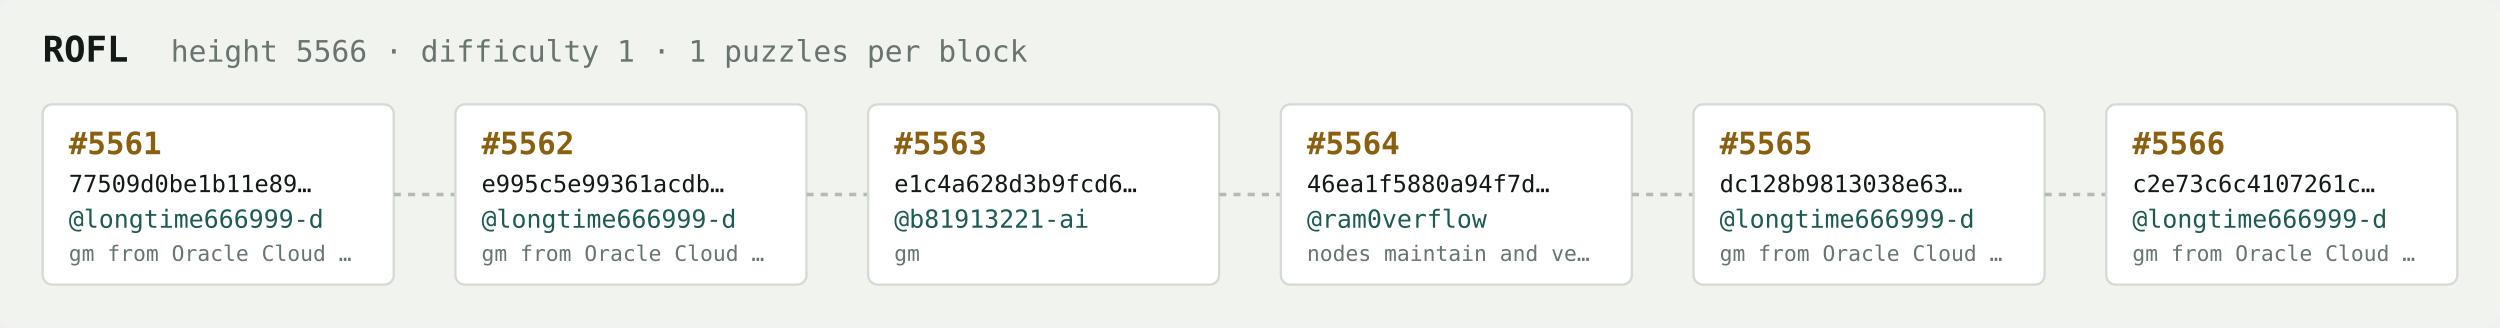
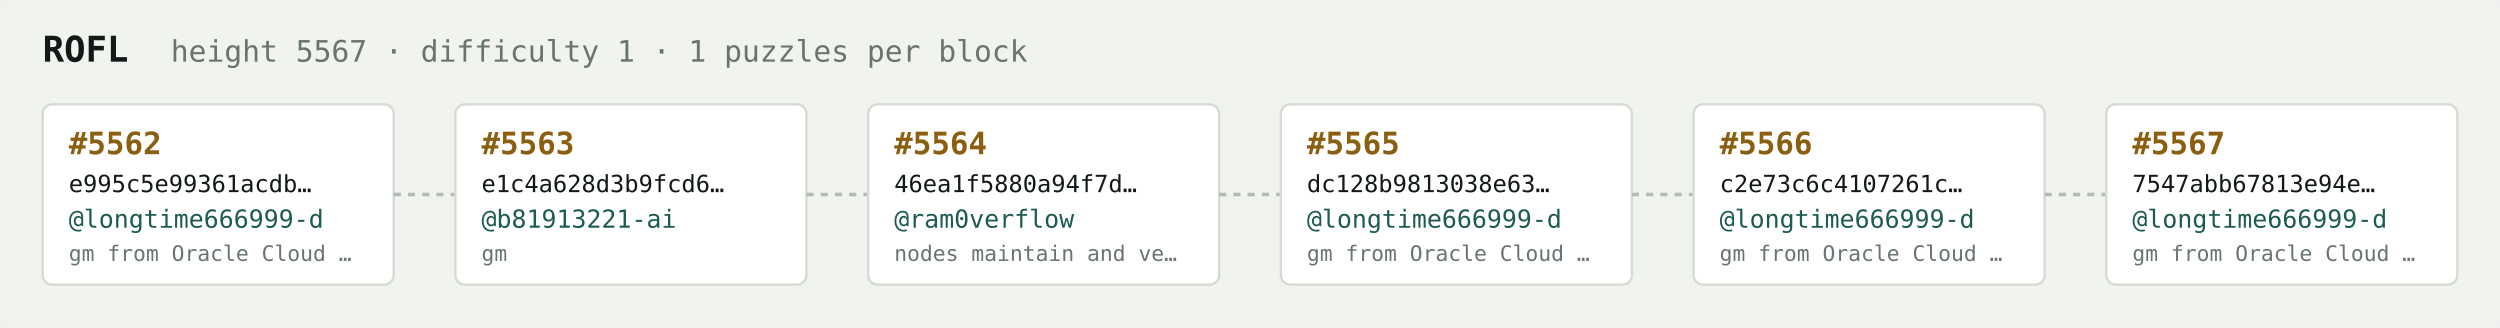
<svg xmlns="http://www.w3.org/2000/svg" width="1054" height="138" viewBox="0 0 1054 138" font-family="ui-monospace,SFMono-Regular,Menlo,monospace">
  <rect fill="#f1f3ef" width="1054" height="138" rx="6" />
  <text x="18" y="26" fill="#121916" font-size="15" font-weight="700">ROFL</text>
-   <text x="72" y="26" fill="#68746e" font-size="12.5">height 5566 · difficulty 1 · 1 puzzles per block</text>
+   <text x="72" y="26" fill="#68746e" font-size="12.5">height 5567 · difficulty 1 · 1 puzzles per block</text>
  <rect x="18" y="44" width="148" height="76" rx="4" fill="#ffffff" stroke="#d5dbd2" stroke-width="1" />
-   <text x="29" y="65" fill="#8a5f10" font-size="13" font-weight="700">#5561</text>
-   <text x="29" y="81" fill="#121916" font-size="10">77509d0be1b11e89…</text>
+   <text x="29" y="65" fill="#8a5f10" font-size="13" font-weight="700">#5562</text>
+   <text x="29" y="81" fill="#121916" font-size="10">e995c5e99361acdb…</text>
  <text x="29" y="96" fill="#1c5b52" font-size="10.5">@longtime666999-d</text>
  <text x="29" y="110" fill="#68746e" font-size="9">gm from Oracle Cloud …</text>
  <line x1="166" y1="82.0" x2="192" y2="82.0" stroke="#b3bcb4" stroke-width="1.5" stroke-dasharray="3 3" />
  <rect x="192" y="44" width="148" height="76" rx="4" fill="#ffffff" stroke="#d5dbd2" stroke-width="1" />
-   <text x="203" y="65" fill="#8a5f10" font-size="13" font-weight="700">#5562</text>
-   <text x="203" y="81" fill="#121916" font-size="10">e995c5e99361acdb…</text>
-   <text x="203" y="96" fill="#1c5b52" font-size="10.5">@longtime666999-d</text>
-   <text x="203" y="110" fill="#68746e" font-size="9">gm from Oracle Cloud …</text>
+   <text x="203" y="65" fill="#8a5f10" font-size="13" font-weight="700">#5563</text>
+   <text x="203" y="81" fill="#121916" font-size="10">e1c4a628d3b9fcd6…</text>
+   <text x="203" y="96" fill="#1c5b52" font-size="10.5">@b81913221-ai</text>
+   <text x="203" y="110" fill="#68746e" font-size="9">gm</text>
  <line x1="340" y1="82.0" x2="366" y2="82.0" stroke="#b3bcb4" stroke-width="1.5" stroke-dasharray="3 3" />
  <rect x="366" y="44" width="148" height="76" rx="4" fill="#ffffff" stroke="#d5dbd2" stroke-width="1" />
-   <text x="377" y="65" fill="#8a5f10" font-size="13" font-weight="700">#5563</text>
-   <text x="377" y="81" fill="#121916" font-size="10">e1c4a628d3b9fcd6…</text>
-   <text x="377" y="96" fill="#1c5b52" font-size="10.5">@b81913221-ai</text>
-   <text x="377" y="110" fill="#68746e" font-size="9">gm</text>
+   <text x="377" y="65" fill="#8a5f10" font-size="13" font-weight="700">#5564</text>
+   <text x="377" y="81" fill="#121916" font-size="10">46ea1f5880a94f7d…</text>
+   <text x="377" y="96" fill="#1c5b52" font-size="10.5">@ram0verflow</text>
+   <text x="377" y="110" fill="#68746e" font-size="9">nodes maintain and ve…</text>
  <line x1="514" y1="82.0" x2="540" y2="82.0" stroke="#b3bcb4" stroke-width="1.5" stroke-dasharray="3 3" />
  <rect x="540" y="44" width="148" height="76" rx="4" fill="#ffffff" stroke="#d5dbd2" stroke-width="1" />
-   <text x="551" y="65" fill="#8a5f10" font-size="13" font-weight="700">#5564</text>
-   <text x="551" y="81" fill="#121916" font-size="10">46ea1f5880a94f7d…</text>
-   <text x="551" y="96" fill="#1c5b52" font-size="10.5">@ram0verflow</text>
-   <text x="551" y="110" fill="#68746e" font-size="9">nodes maintain and ve…</text>
+   <text x="551" y="65" fill="#8a5f10" font-size="13" font-weight="700">#5565</text>
+   <text x="551" y="81" fill="#121916" font-size="10">dc128b9813038e63…</text>
+   <text x="551" y="96" fill="#1c5b52" font-size="10.5">@longtime666999-d</text>
+   <text x="551" y="110" fill="#68746e" font-size="9">gm from Oracle Cloud …</text>
  <line x1="688" y1="82.0" x2="714" y2="82.0" stroke="#b3bcb4" stroke-width="1.5" stroke-dasharray="3 3" />
  <rect x="714" y="44" width="148" height="76" rx="4" fill="#ffffff" stroke="#d5dbd2" stroke-width="1" />
-   <text x="725" y="65" fill="#8a5f10" font-size="13" font-weight="700">#5565</text>
-   <text x="725" y="81" fill="#121916" font-size="10">dc128b9813038e63…</text>
+   <text x="725" y="65" fill="#8a5f10" font-size="13" font-weight="700">#5566</text>
+   <text x="725" y="81" fill="#121916" font-size="10">c2e73c6c4107261c…</text>
  <text x="725" y="96" fill="#1c5b52" font-size="10.5">@longtime666999-d</text>
  <text x="725" y="110" fill="#68746e" font-size="9">gm from Oracle Cloud …</text>
  <line x1="862" y1="82.0" x2="888" y2="82.0" stroke="#b3bcb4" stroke-width="1.5" stroke-dasharray="3 3" />
  <rect x="888" y="44" width="148" height="76" rx="4" fill="#ffffff" stroke="#d5dbd2" stroke-width="1" />
-   <text x="899" y="65" fill="#8a5f10" font-size="13" font-weight="700">#5566</text>
-   <text x="899" y="81" fill="#121916" font-size="10">c2e73c6c4107261c…</text>
+   <text x="899" y="65" fill="#8a5f10" font-size="13" font-weight="700">#5567</text>
+   <text x="899" y="81" fill="#121916" font-size="10">7547abb67813e94e…</text>
  <text x="899" y="96" fill="#1c5b52" font-size="10.5">@longtime666999-d</text>
  <text x="899" y="110" fill="#68746e" font-size="9">gm from Oracle Cloud …</text>
</svg>
